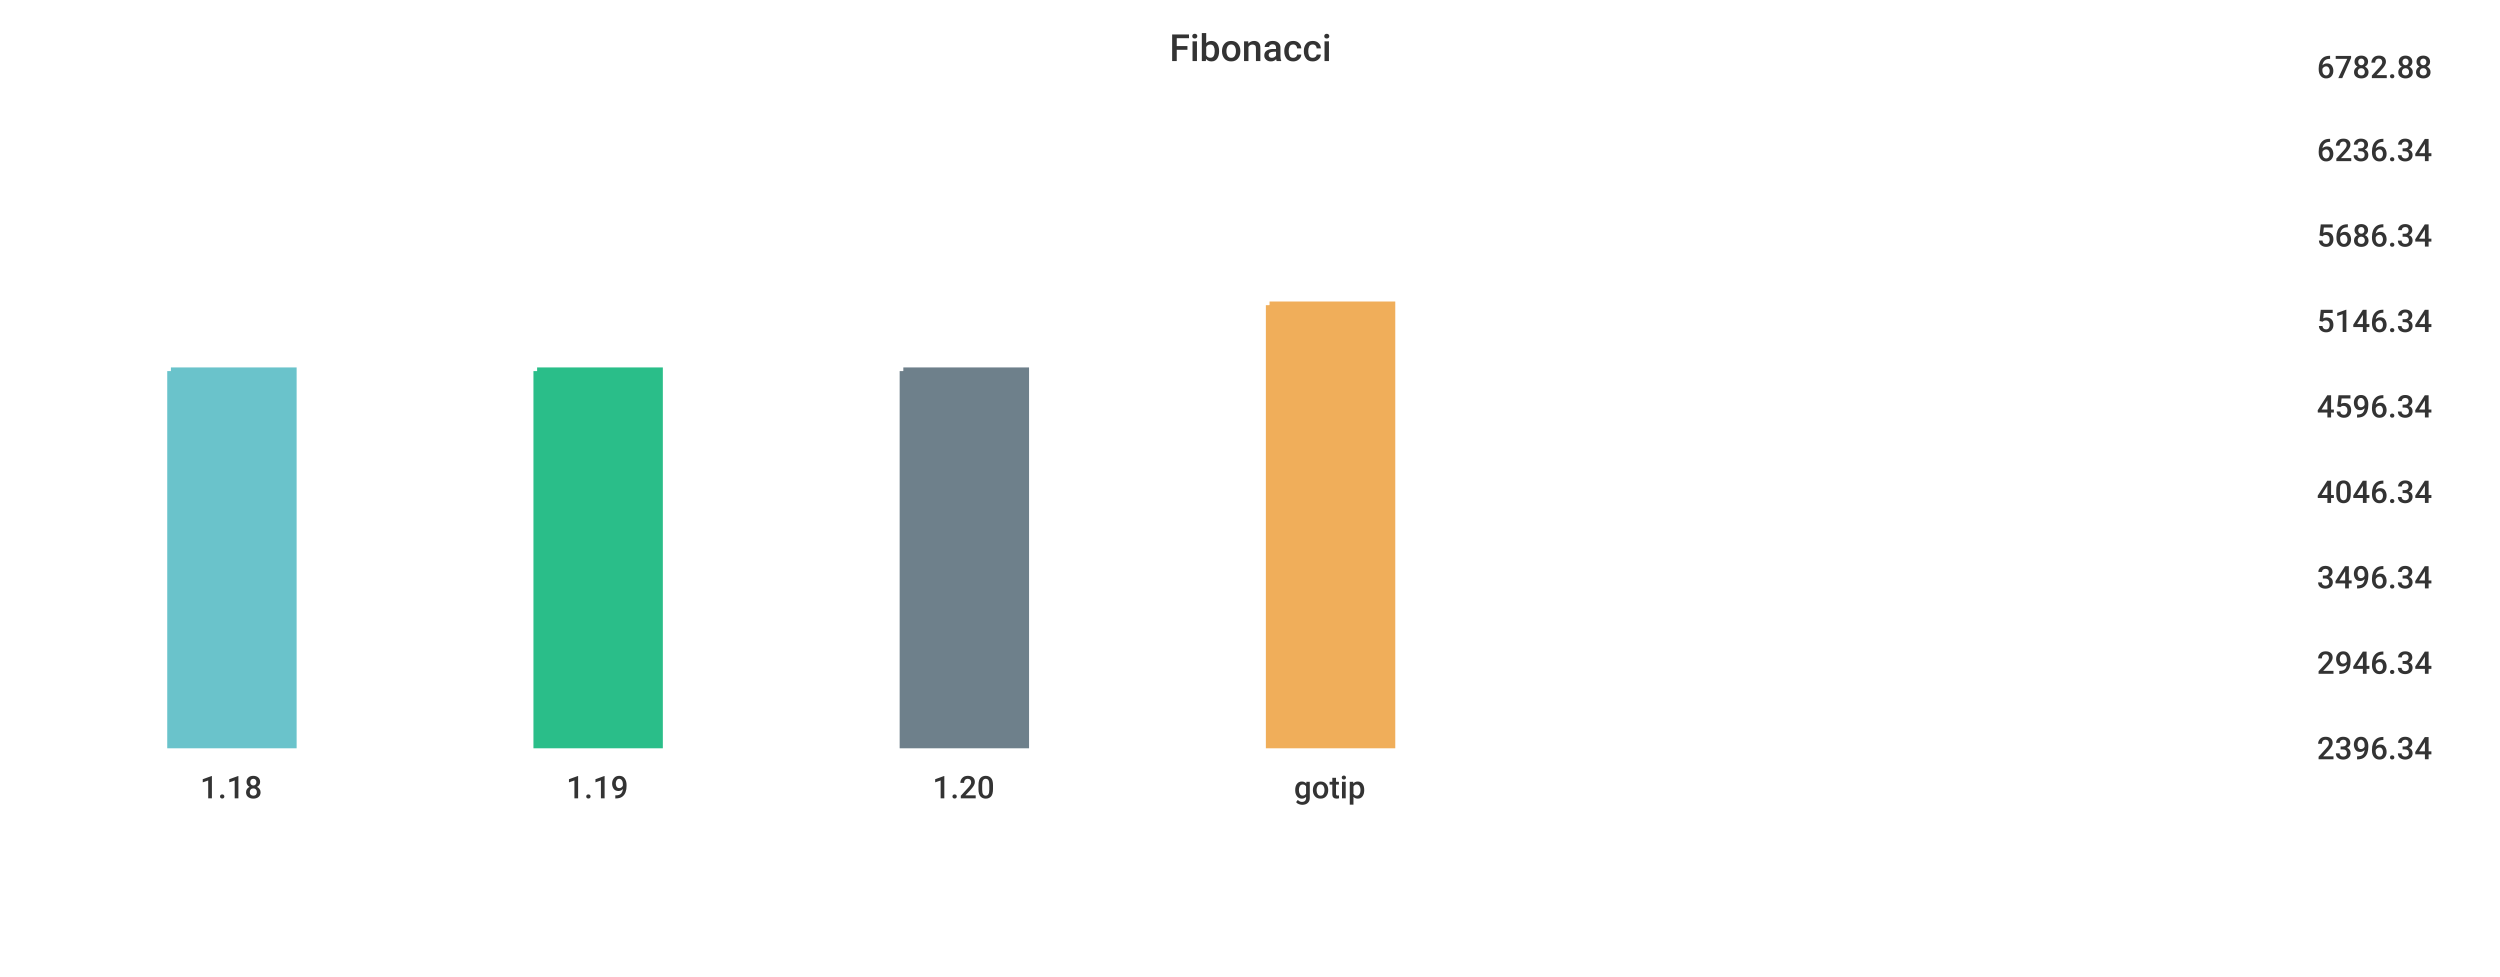
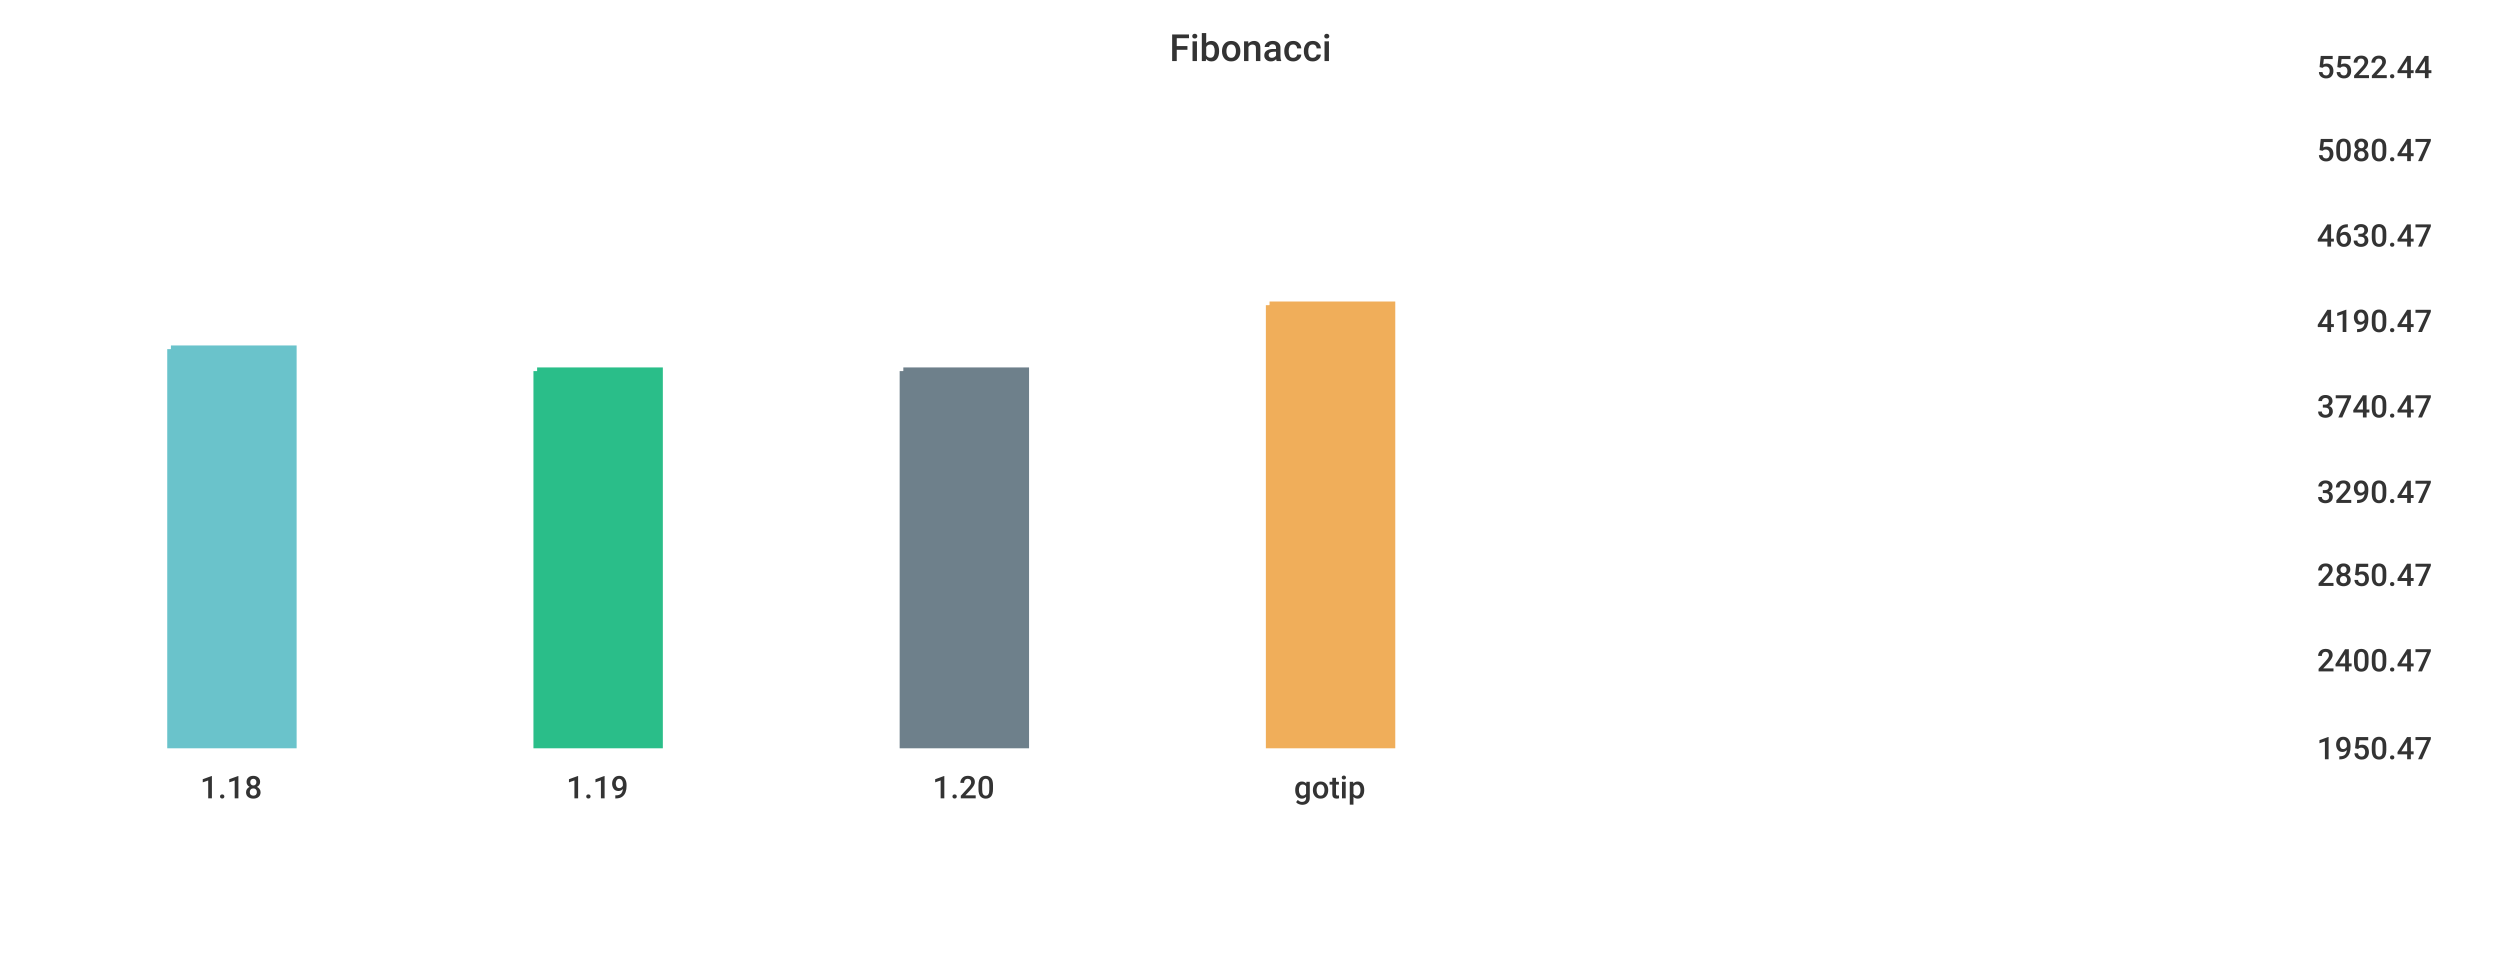
<svg xmlns="http://www.w3.org/2000/svg" width="1024" height="400">\n<path d="M 0 0 L 1024 0 L 1024 400 L 0 400 L 0 0" style="stroke-width:0;stroke:rgba(255,255,255,1.0);fill:rgba(255,255,255,1.0)" />
  <path d="M 20 26 L 934 26 L 934 305 L 20 305 L 20 26" style="stroke-width:0;stroke:rgba(255,255,255,1.0);fill:rgba(255,255,255,1.0)" />
-   <path d="M 70 152 L 120 152 L 120 305 L 70 305 L 70 152" style="stroke-width:3;stroke:rgba(106,195,203,1.0);fill:rgba(106,195,203,1.0)" />
+   <path d="M 70 143 L 120 143 L 120 305 L 70 305 L 70 143" style="stroke-width:3;stroke:rgba(106,195,203,1.0);fill:rgba(106,195,203,1.0)" />
  <path d="M 220 152 L 270 152 L 270 305 L 220 305 L 220 152" style="stroke-width:3;stroke:rgba(42,190,137,1.0);fill:rgba(42,190,137,1.0)" />
  <path d="M 370 152 L 420 152 L 420 305 L 370 305 L 370 152" style="stroke-width:3;stroke:rgba(110,128,139,1.0);fill:rgba(110,128,139,1.0)" />
  <path d="M 520 125 L 570 125 L 570 305 L 520 305 L 520 125" style="stroke-width:3;stroke:rgba(240,174,90,1.0);fill:rgba(240,174,90,1.0)" />
  <path d="M 20 305 L 934 305" style="stroke-width:0;stroke:rgba(51,51,51,1.0);fill:none" />
  <path d="M 20 305 L 20 310" style="stroke-width:0;stroke:rgba(51,51,51,1.0);fill:none" />
  <text x="82" y="327" style="stroke-width:0;stroke:none;fill:rgba(51,51,51,1.0);font-size:12.8px;font-family:'Roboto Medium',sans-serif">1.18</text>
  <path d="M 170 305 L 170 310" style="stroke-width:0;stroke:rgba(51,51,51,1.0);fill:none" />
  <text x="232" y="327" style="stroke-width:0;stroke:none;fill:rgba(51,51,51,1.0);font-size:12.8px;font-family:'Roboto Medium',sans-serif">1.19</text>
  <path d="M 320 305 L 320 310" style="stroke-width:0;stroke:rgba(51,51,51,1.0);fill:none" />
  <text x="382" y="327" style="stroke-width:0;stroke:none;fill:rgba(51,51,51,1.0);font-size:12.8px;font-family:'Roboto Medium',sans-serif">1.20</text>
  <path d="M 470 305 L 470 310" style="stroke-width:0;stroke:rgba(51,51,51,1.0);fill:none" />
  <text x="530" y="327" style="stroke-width:0;stroke:none;fill:rgba(51,51,51,1.0);font-size:12.8px;font-family:'Roboto Medium',sans-serif">gotip</text>
  <path d="M 934 26 L 934 305" style="stroke-width:0;stroke:rgba(51,51,51,1.0);fill:none" />
  <path d="M 934 305 L 939 305" style="stroke-width:0;stroke:rgba(51,51,51,1.0);fill:none" />
  <path d="M 934 305 L 939 305" style="stroke-width:0;stroke:rgba(51,51,51,1.0);fill:none" />
-   <text x="949" y="311" style="stroke-width:0;stroke:none;fill:rgba(51,51,51,1.0);font-size:12.8px;font-family:'Roboto Medium',sans-serif">2396.34</text>
-   <path d="M 934 270 L 939 270" style="stroke-width:0;stroke:rgba(51,51,51,1.0);fill:none" />
-   <text x="949" y="276" style="stroke-width:0;stroke:none;fill:rgba(51,51,51,1.0);font-size:12.8px;font-family:'Roboto Medium',sans-serif">2946.34</text>
-   <path d="M 934 235 L 939 235" style="stroke-width:0;stroke:rgba(51,51,51,1.0);fill:none" />
-   <text x="949" y="241" style="stroke-width:0;stroke:none;fill:rgba(51,51,51,1.0);font-size:12.8px;font-family:'Roboto Medium',sans-serif">3496.34</text>
+   <text x="949" y="311" style="stroke-width:0;stroke:none;fill:rgba(51,51,51,1.0);font-size:12.8px;font-family:'Roboto Medium',sans-serif">1950.47</text>
+   <path d="M 934 269 L 939 269" style="stroke-width:0;stroke:rgba(51,51,51,1.0);fill:none" />
+   <text x="949" y="275" style="stroke-width:0;stroke:none;fill:rgba(51,51,51,1.0);font-size:12.8px;font-family:'Roboto Medium',sans-serif">2400.47</text>
+   <path d="M 934 234 L 939 234" style="stroke-width:0;stroke:rgba(51,51,51,1.0);fill:none" />
+   <text x="949" y="240" style="stroke-width:0;stroke:none;fill:rgba(51,51,51,1.0);font-size:12.8px;font-family:'Roboto Medium',sans-serif">2850.47</text>
  <path d="M 934 200 L 939 200" style="stroke-width:0;stroke:rgba(51,51,51,1.0);fill:none" />
-   <text x="949" y="206" style="stroke-width:0;stroke:none;fill:rgba(51,51,51,1.0);font-size:12.8px;font-family:'Roboto Medium',sans-serif">4046.34</text>
+   <text x="949" y="206" style="stroke-width:0;stroke:none;fill:rgba(51,51,51,1.0);font-size:12.8px;font-family:'Roboto Medium',sans-serif">3290.47</text>
  <path d="M 934 165 L 939 165" style="stroke-width:0;stroke:rgba(51,51,51,1.0);fill:none" />
-   <text x="949" y="171" style="stroke-width:0;stroke:none;fill:rgba(51,51,51,1.0);font-size:12.8px;font-family:'Roboto Medium',sans-serif">4596.34</text>
+   <text x="949" y="171" style="stroke-width:0;stroke:none;fill:rgba(51,51,51,1.0);font-size:12.8px;font-family:'Roboto Medium',sans-serif">3740.47</text>
  <path d="M 934 130 L 939 130" style="stroke-width:0;stroke:rgba(51,51,51,1.0);fill:none" />
-   <text x="949" y="136" style="stroke-width:0;stroke:none;fill:rgba(51,51,51,1.0);font-size:12.8px;font-family:'Roboto Medium',sans-serif">5146.34</text>
+   <text x="949" y="136" style="stroke-width:0;stroke:none;fill:rgba(51,51,51,1.0);font-size:12.8px;font-family:'Roboto Medium',sans-serif">4190.47</text>
  <path d="M 934 95 L 939 95" style="stroke-width:0;stroke:rgba(51,51,51,1.0);fill:none" />
-   <text x="949" y="101" style="stroke-width:0;stroke:none;fill:rgba(51,51,51,1.0);font-size:12.8px;font-family:'Roboto Medium',sans-serif">5686.34</text>
+   <text x="949" y="101" style="stroke-width:0;stroke:none;fill:rgba(51,51,51,1.0);font-size:12.8px;font-family:'Roboto Medium',sans-serif">4630.47</text>
  <path d="M 934 60 L 939 60" style="stroke-width:0;stroke:rgba(51,51,51,1.0);fill:none" />
-   <text x="949" y="66" style="stroke-width:0;stroke:none;fill:rgba(51,51,51,1.0);font-size:12.8px;font-family:'Roboto Medium',sans-serif">6236.34</text>
+   <text x="949" y="66" style="stroke-width:0;stroke:none;fill:rgba(51,51,51,1.0);font-size:12.8px;font-family:'Roboto Medium',sans-serif">5080.47</text>
  <path d="M 934 26 L 939 26" style="stroke-width:0;stroke:rgba(51,51,51,1.0);fill:none" />
-   <text x="949" y="32" style="stroke-width:0;stroke:none;fill:rgba(51,51,51,1.0);font-size:12.8px;font-family:'Roboto Medium',sans-serif">6782.88</text>
+   <text x="949" y="32" style="stroke-width:0;stroke:none;fill:rgba(51,51,51,1.0);font-size:12.8px;font-family:'Roboto Medium',sans-serif">5522.44</text>
  <text x="479" y="25" style="stroke-width:0;stroke:none;fill:rgba(51,51,51,1.0);font-size:15.3px;font-family:'Roboto Medium',sans-serif">Fibonacci</text>
</svg>
